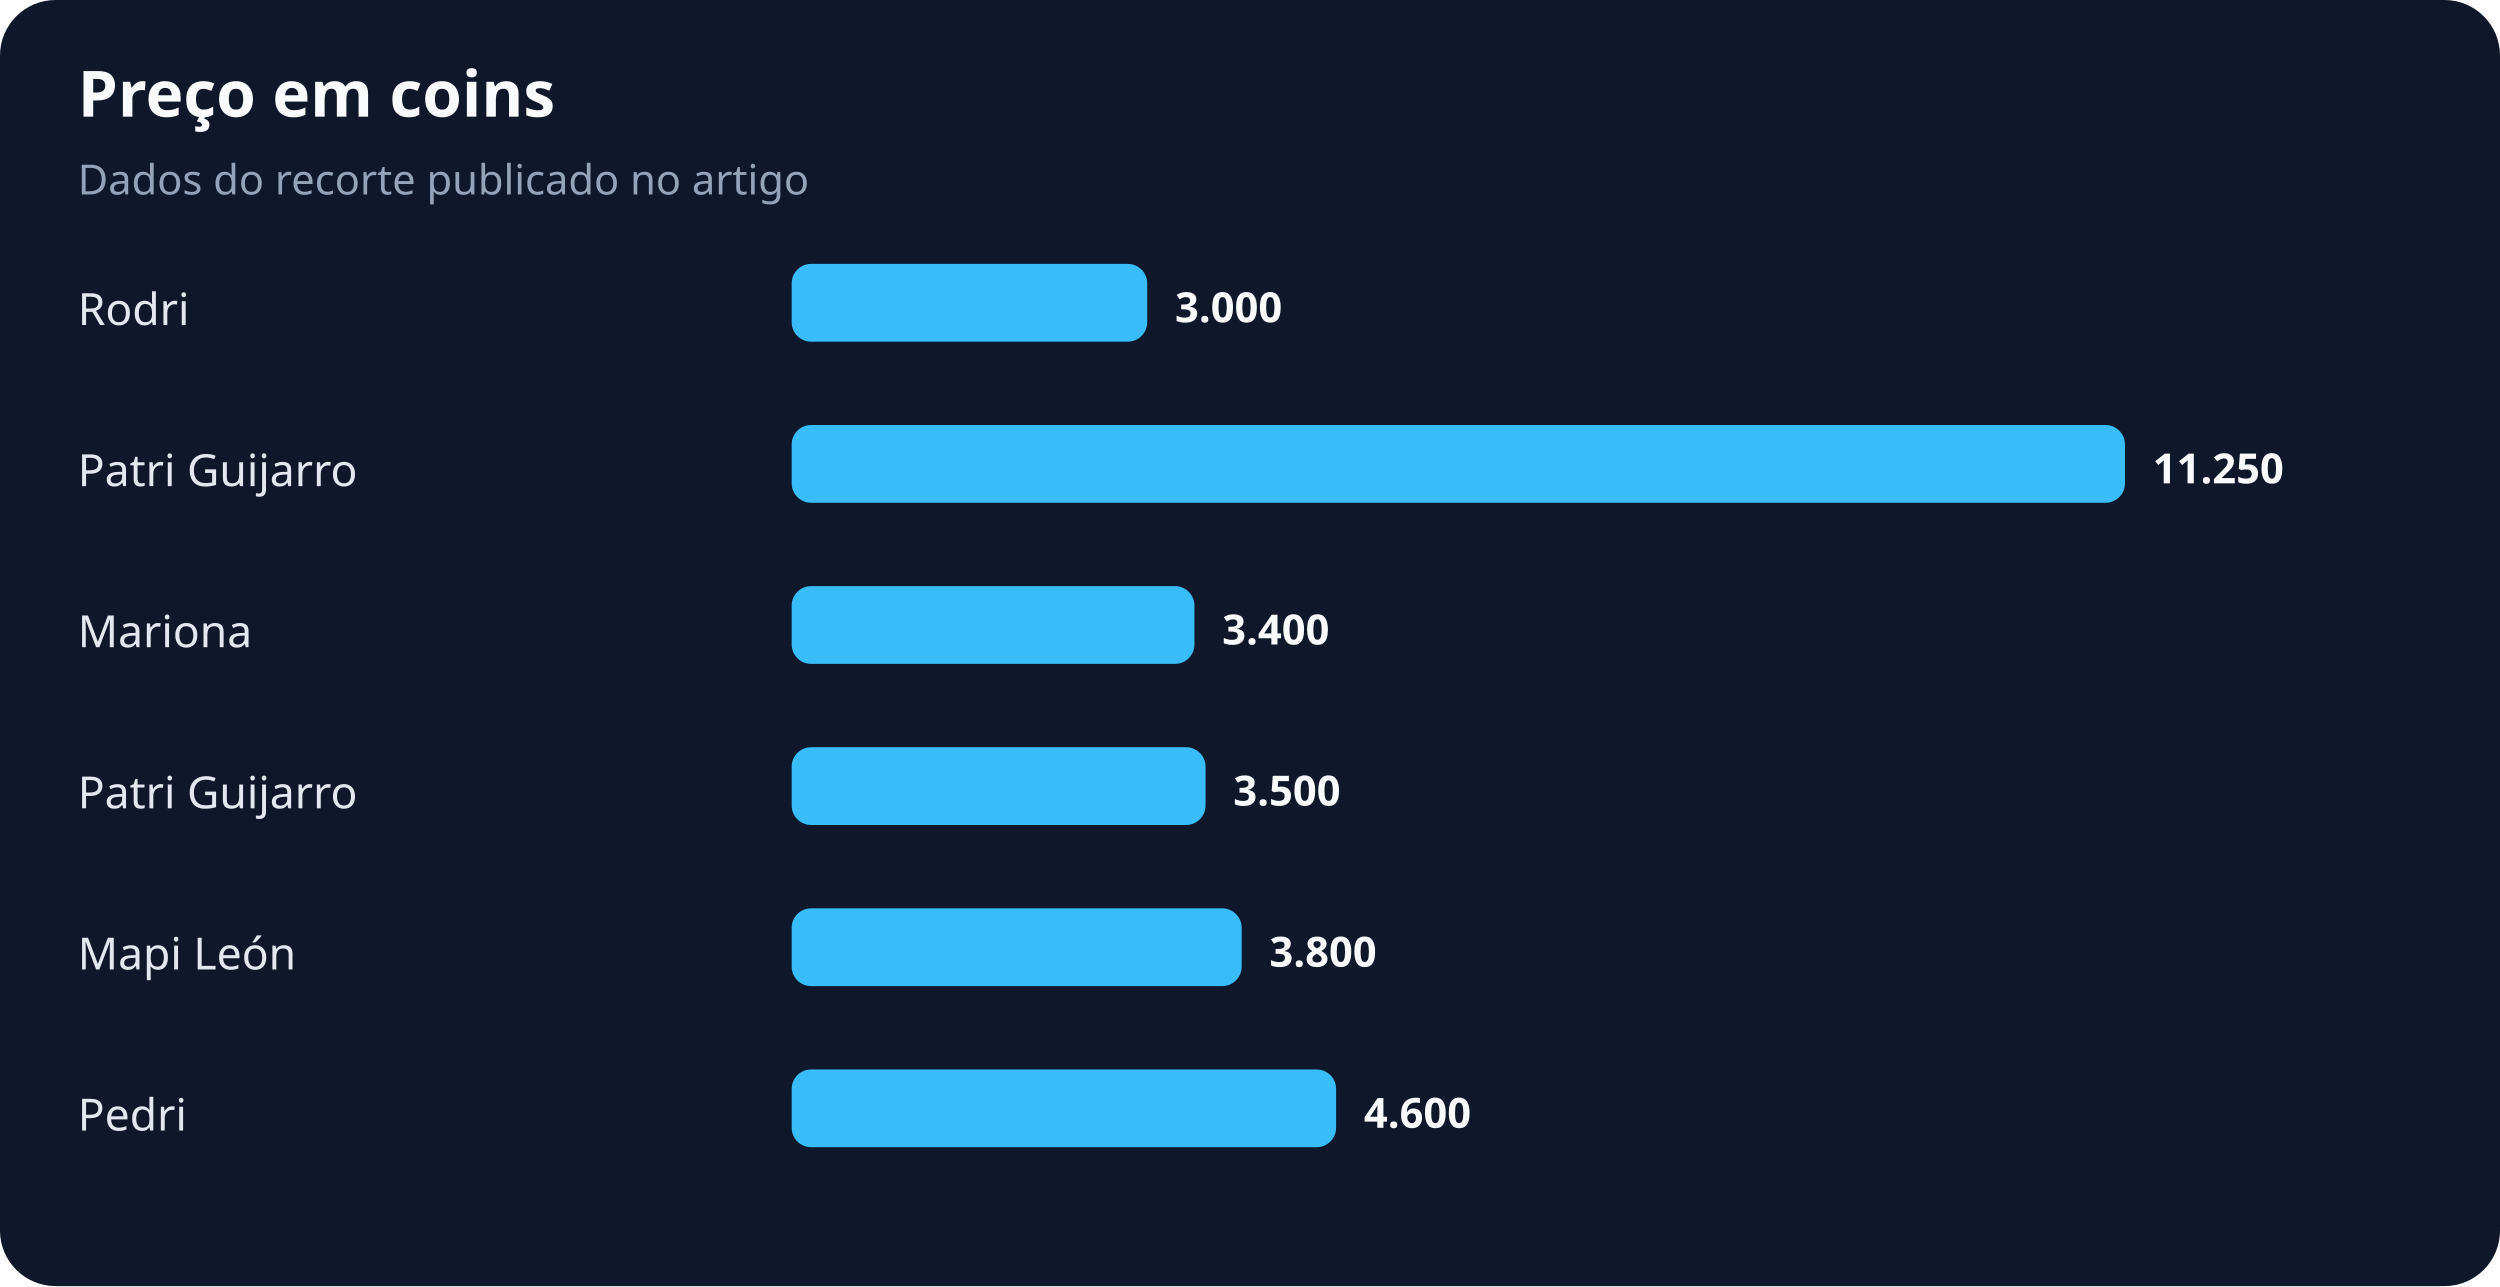
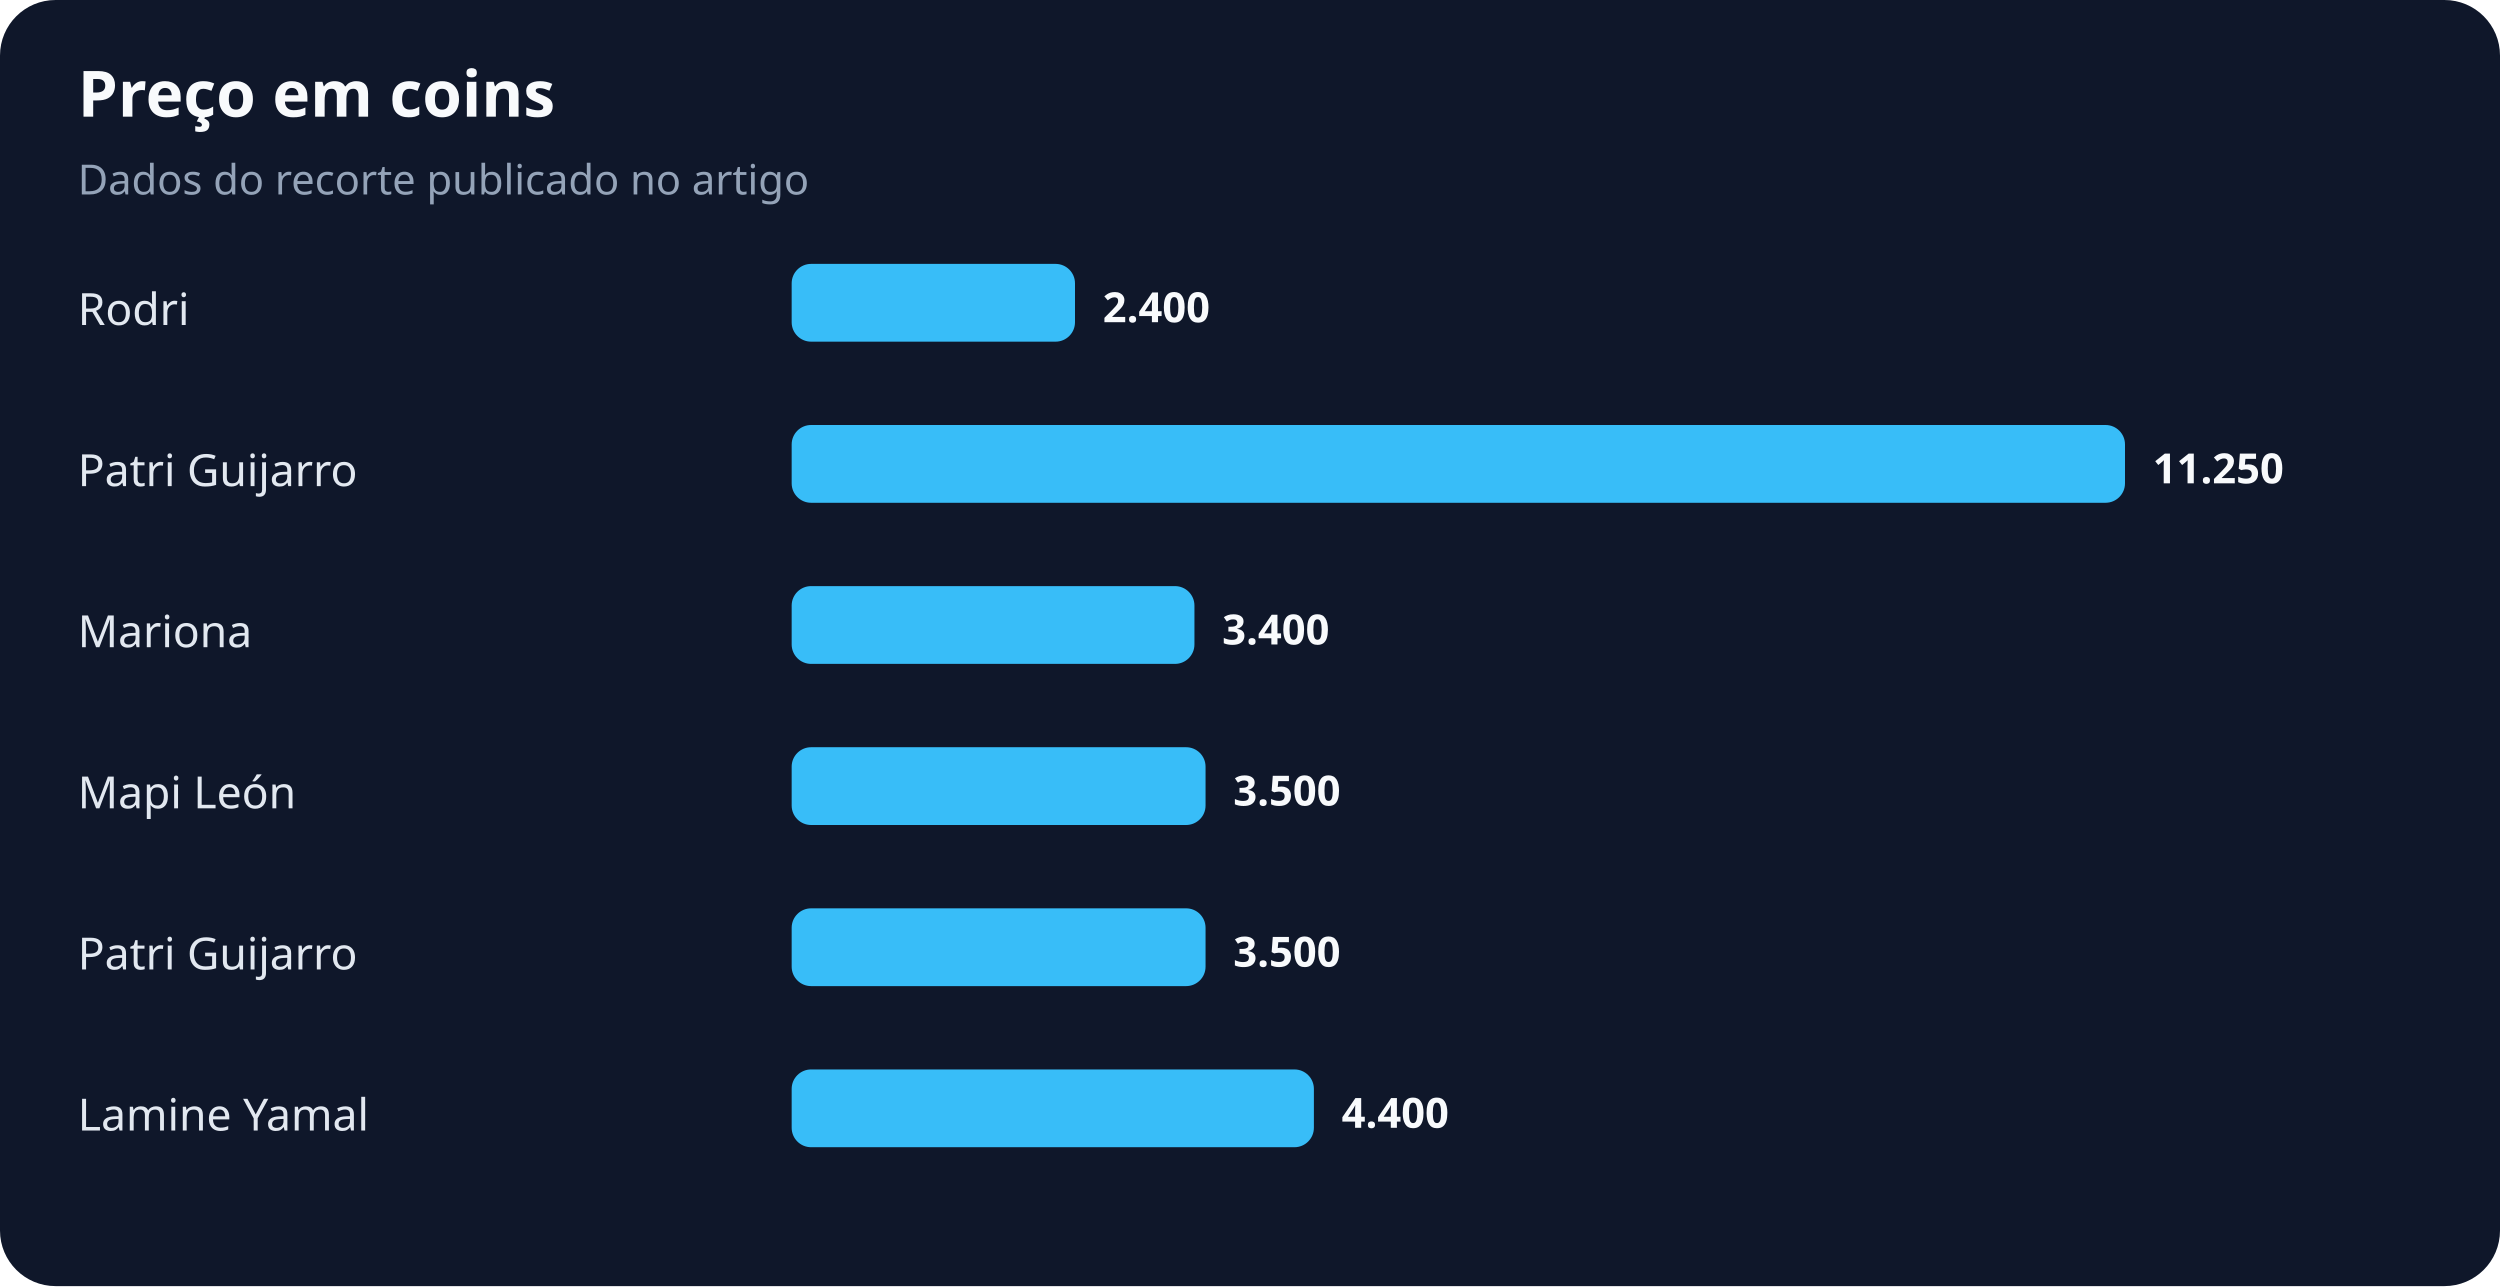
<svg xmlns="http://www.w3.org/2000/svg" width="900" height="463" viewBox="0 0 900 463" role="img" aria-labelledby="title desc">
  <rect width="100%" height="100%" rx="20" fill="#0f172a" />
  <text x="28" y="42" fill="#f8fafc" font-family="system-ui,sans-serif" font-size="23" font-weight="700">Preço em coins</text>
  <text x="28" y="70" fill="#94a3b8" font-family="system-ui,sans-serif" font-size="15">Dados do recorte publicado no artigo</text>
  <text x="28" y="117" fill="#e2e8f0" font-family="system-ui,sans-serif" font-size="16">Rodri</text>
-   <rect x="285" y="95" width="128" height="28" rx="7" fill="#38bdf8" />
-   <text x="423" y="116" fill="#f8fafc" font-family="system-ui,sans-serif" font-size="15" font-weight="700">3.000</text>
+   <rect x="285" y="95" width="102" height="28" rx="7" fill="#38bdf8" />
+   <text x="397" y="116" fill="#f8fafc" font-family="system-ui,sans-serif" font-size="15" font-weight="700">2.400</text>
  <text x="28" y="175" fill="#e2e8f0" font-family="system-ui,sans-serif" font-size="16">Patri Guijarro</text>
  <rect x="285" y="153" width="480" height="28" rx="7" fill="#38bdf8" />
  <text x="775" y="174" fill="#f8fafc" font-family="system-ui,sans-serif" font-size="15" font-weight="700">11.250</text>
  <text x="28" y="233" fill="#e2e8f0" font-family="system-ui,sans-serif" font-size="16">Mariona</text>
  <rect x="285" y="211" width="145" height="28" rx="7" fill="#38bdf8" />
  <text x="440" y="232" fill="#f8fafc" font-family="system-ui,sans-serif" font-size="15" font-weight="700">3.400</text>
-   <text x="28" y="291" fill="#e2e8f0" font-family="system-ui,sans-serif" font-size="16">Patri Guijarro</text>
+   <text x="28" y="291" fill="#e2e8f0" font-family="system-ui,sans-serif" font-size="16">Mapi León</text>
  <rect x="285" y="269" width="149" height="28" rx="7" fill="#38bdf8" />
  <text x="444" y="290" fill="#f8fafc" font-family="system-ui,sans-serif" font-size="15" font-weight="700">3.500</text>
-   <text x="28" y="349" fill="#e2e8f0" font-family="system-ui,sans-serif" font-size="16">Mapi León</text>
-   <rect x="285" y="327" width="162" height="28" rx="7" fill="#38bdf8" />
-   <text x="457" y="348" fill="#f8fafc" font-family="system-ui,sans-serif" font-size="15" font-weight="700">3.800</text>
-   <text x="28" y="407" fill="#e2e8f0" font-family="system-ui,sans-serif" font-size="16">Pedri</text>
-   <rect x="285" y="385" width="196" height="28" rx="7" fill="#38bdf8" />
-   <text x="491" y="406" fill="#f8fafc" font-family="system-ui,sans-serif" font-size="15" font-weight="700">4.600</text>
+   <text x="28" y="349" fill="#e2e8f0" font-family="system-ui,sans-serif" font-size="16">Patri Guijarro</text>
+   <rect x="285" y="327" width="149" height="28" rx="7" fill="#38bdf8" />
+   <text x="444" y="348" fill="#f8fafc" font-family="system-ui,sans-serif" font-size="15" font-weight="700">3.500</text>
+   <text x="28" y="407" fill="#e2e8f0" font-family="system-ui,sans-serif" font-size="16">Lamine Yamal</text>
+   <rect x="285" y="385" width="188" height="28" rx="7" fill="#38bdf8" />
+   <text x="483" y="406" fill="#f8fafc" font-family="system-ui,sans-serif" font-size="15" font-weight="700">4.400</text>
</svg>
